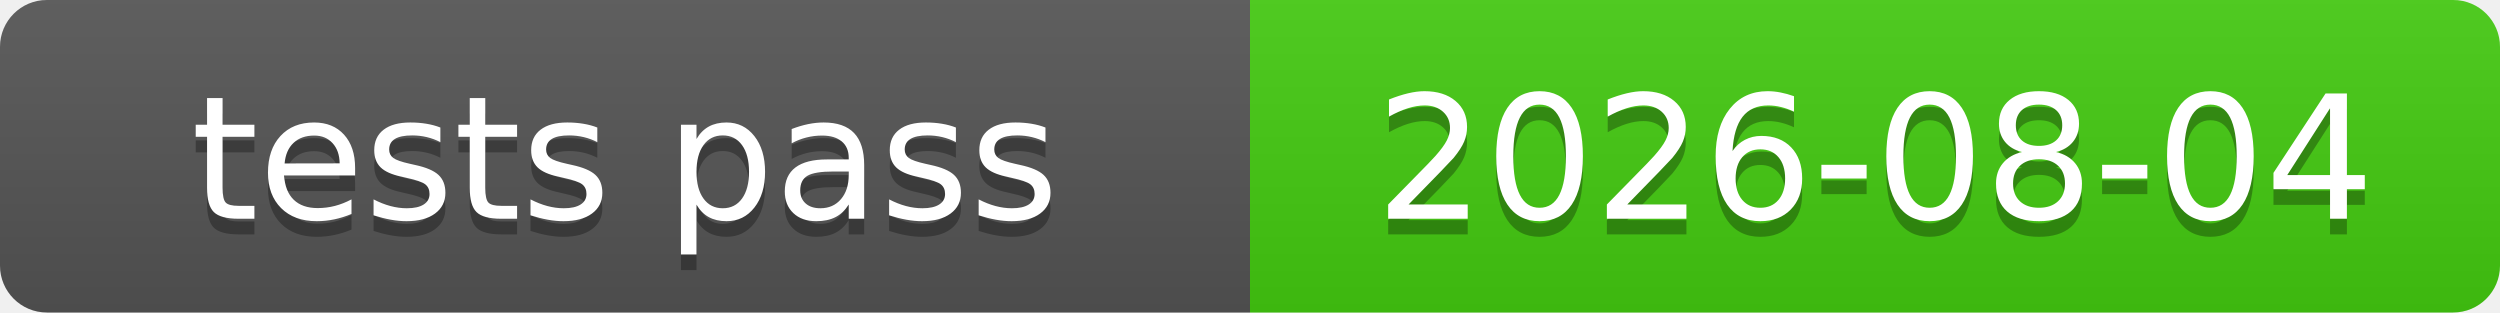
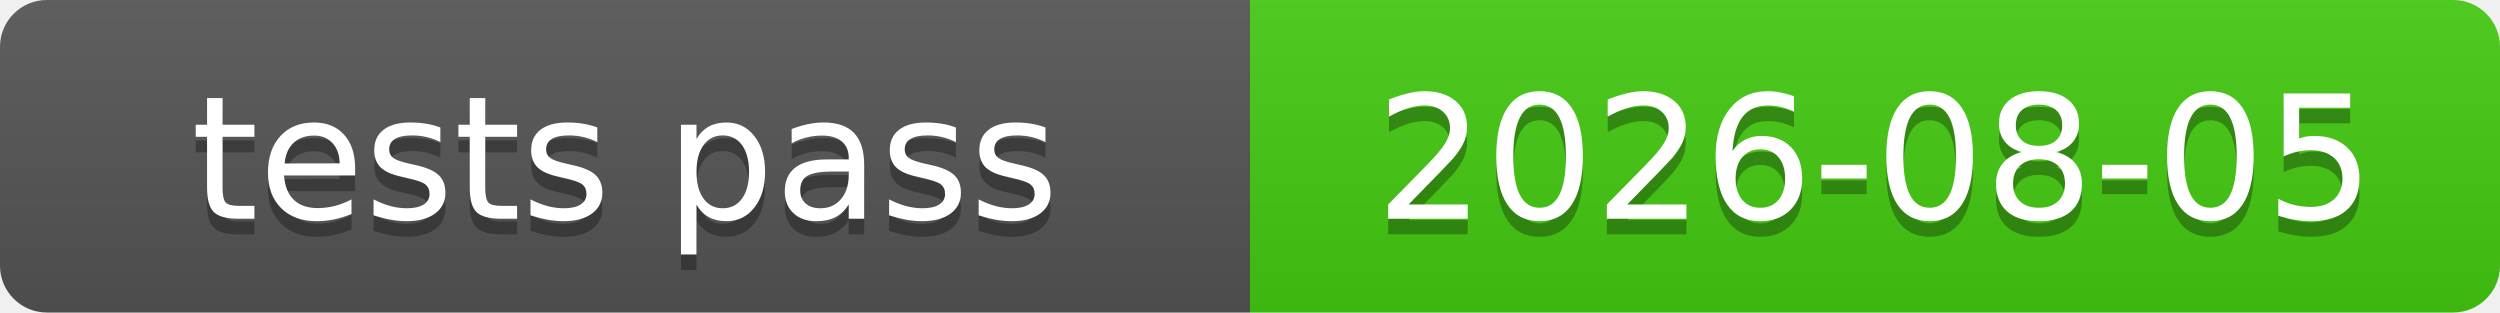
<svg xmlns="http://www.w3.org/2000/svg" xmlns:xlink="http://www.w3.org/1999/xlink" width="160" height="20" role="img">
-   <a target="_blank" xlink:href="https://github.com/symbolic-labs-pub/freedom-that-lasts/commit/c5b8a6c0a6ab48ab61600aa48077f74d1ffb970c">
+   <a target="_blank" xlink:href="https://github.com/symbolic-labs-pub/freedom-that-lasts/commit/7963cc42df445cc4509d54ba90cec0b461846afc">
    <linearGradient id="s" x2="0" y2="100%">
      <stop offset="0" stop-color="#bbb" stop-opacity=".1" />
      <stop offset="1" stop-opacity=".1" />
    </linearGradient>
    <clipPath id="r">
      <rect width="160" height="20" rx="3" fill="#fff" />
    </clipPath>
    <g clip-path="url(#r)">
      <rect width="80" height="20" fill="#555" />
      <rect x="80" width="80" height="20" fill="#4c1" />
      <rect width="160" height="20" fill="url(#s)" />
    </g>
    <g fill="#fff" text-anchor="middle" font-family="Verdana,Geneva,DejaVu Sans,sans-serif" text-rendering="geometricPrecision" font-size="110">
      <text aria-hidden="true" x="400.0" y="150" fill="#010101" fill-opacity=".3" transform="scale(.1)" textLength="700">tests pass</text>
      <text x="400.0" y="140" transform="scale(.1)" fill="#fff" textLength="700">tests pass</text>
-       <text aria-hidden="true" x="1200.0" y="150" fill="#010101" fill-opacity=".3" transform="scale(.1)" textLength="700">2026-08-04</text>
-       <text x="1200.0" y="140" transform="scale(.1)" fill="#fff" textLength="700">2026-08-04</text>
+       <text aria-hidden="true" x="1200.0" y="150" fill="#010101" fill-opacity=".3" transform="scale(.1)" textLength="700">2026-08-05</text>
+       <text x="1200.0" y="140" transform="scale(.1)" fill="#fff" textLength="700">2026-08-05</text>
    </g>
  </a>
</svg>
